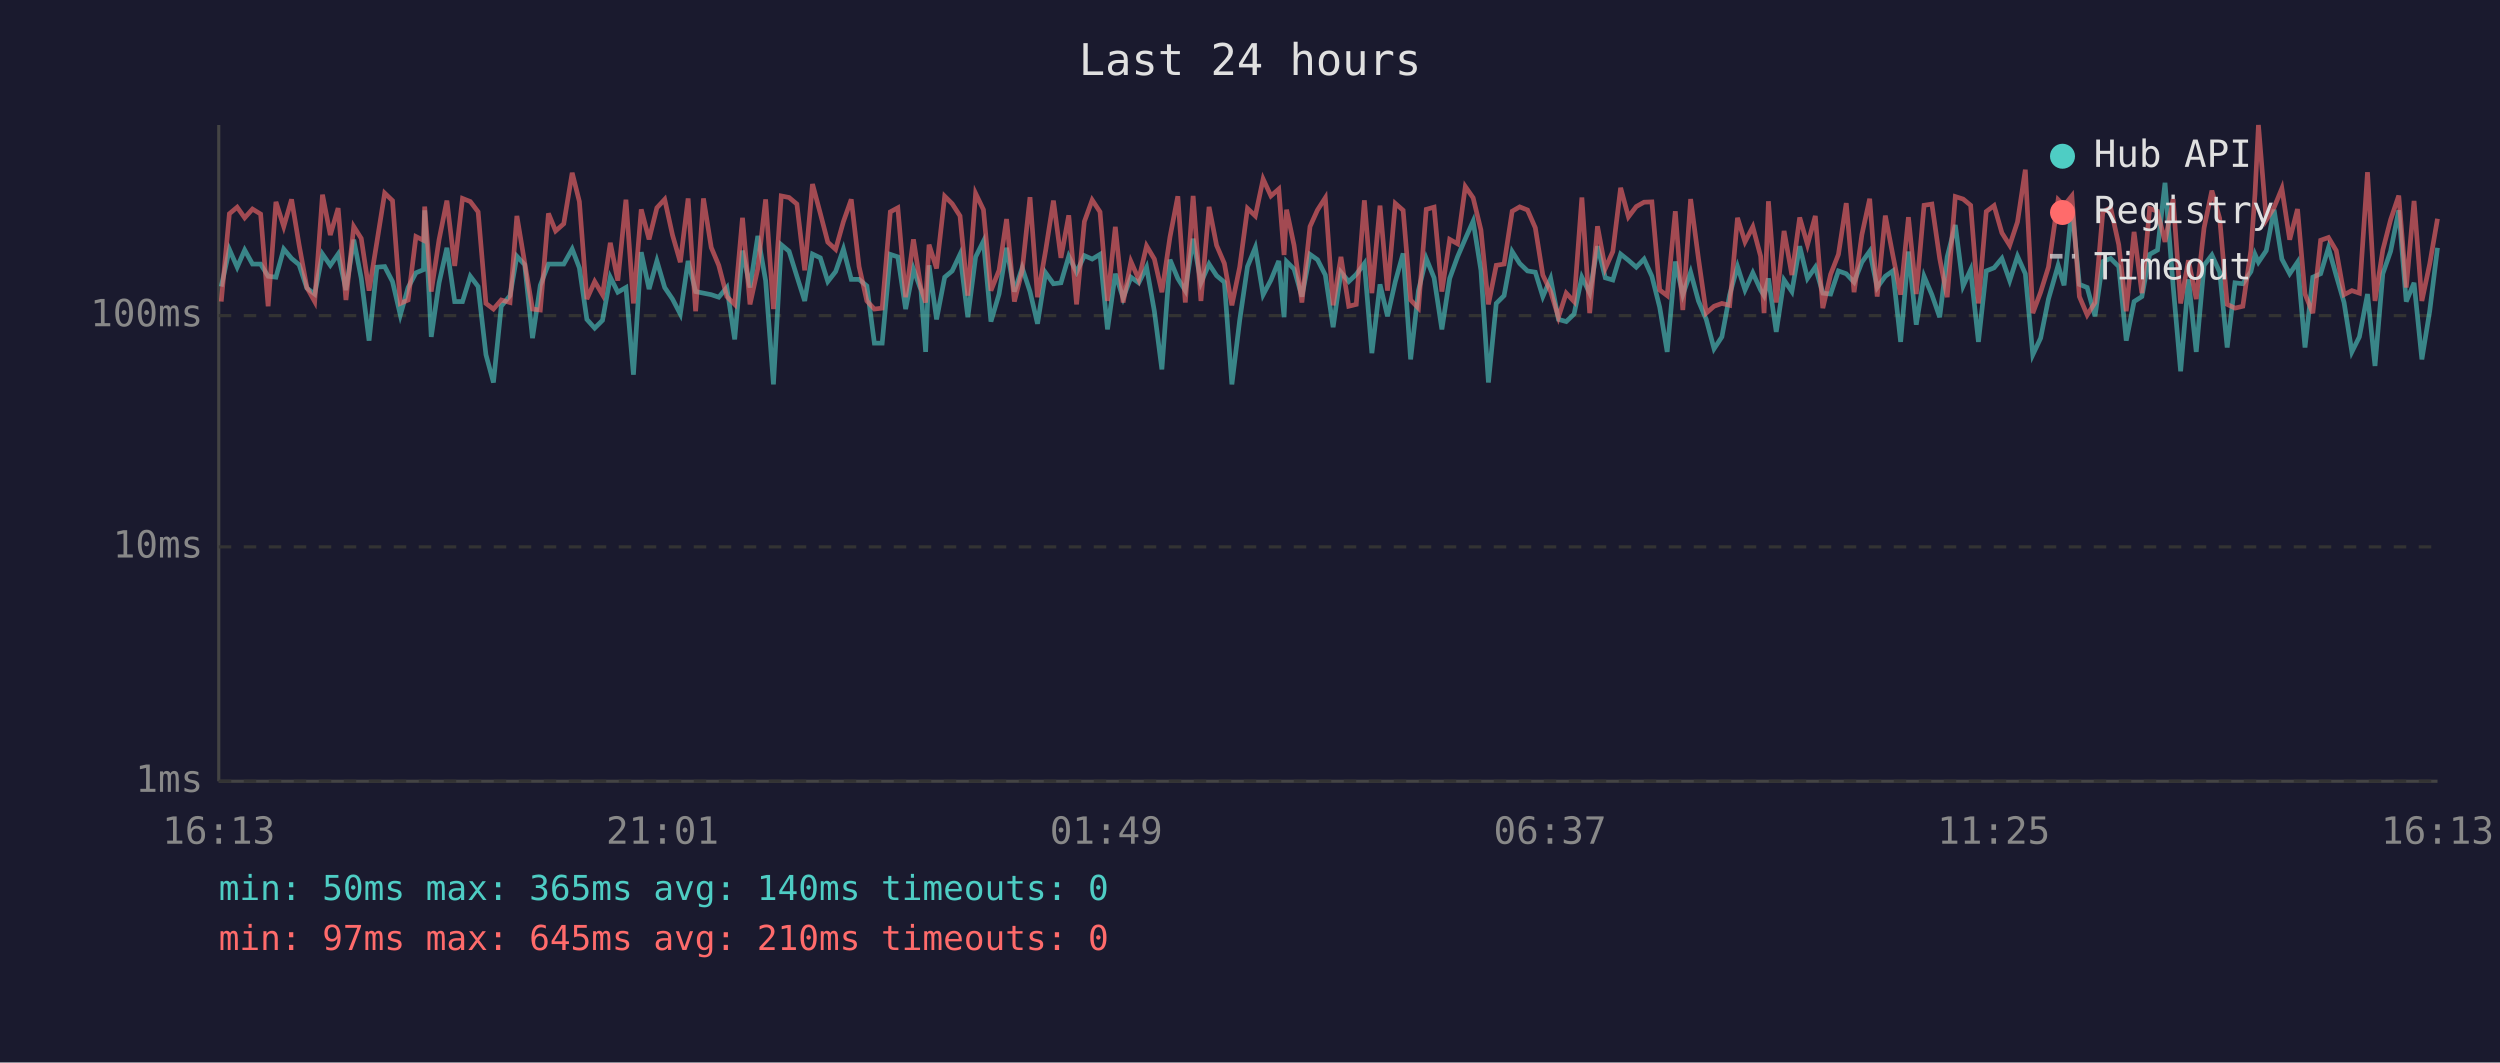
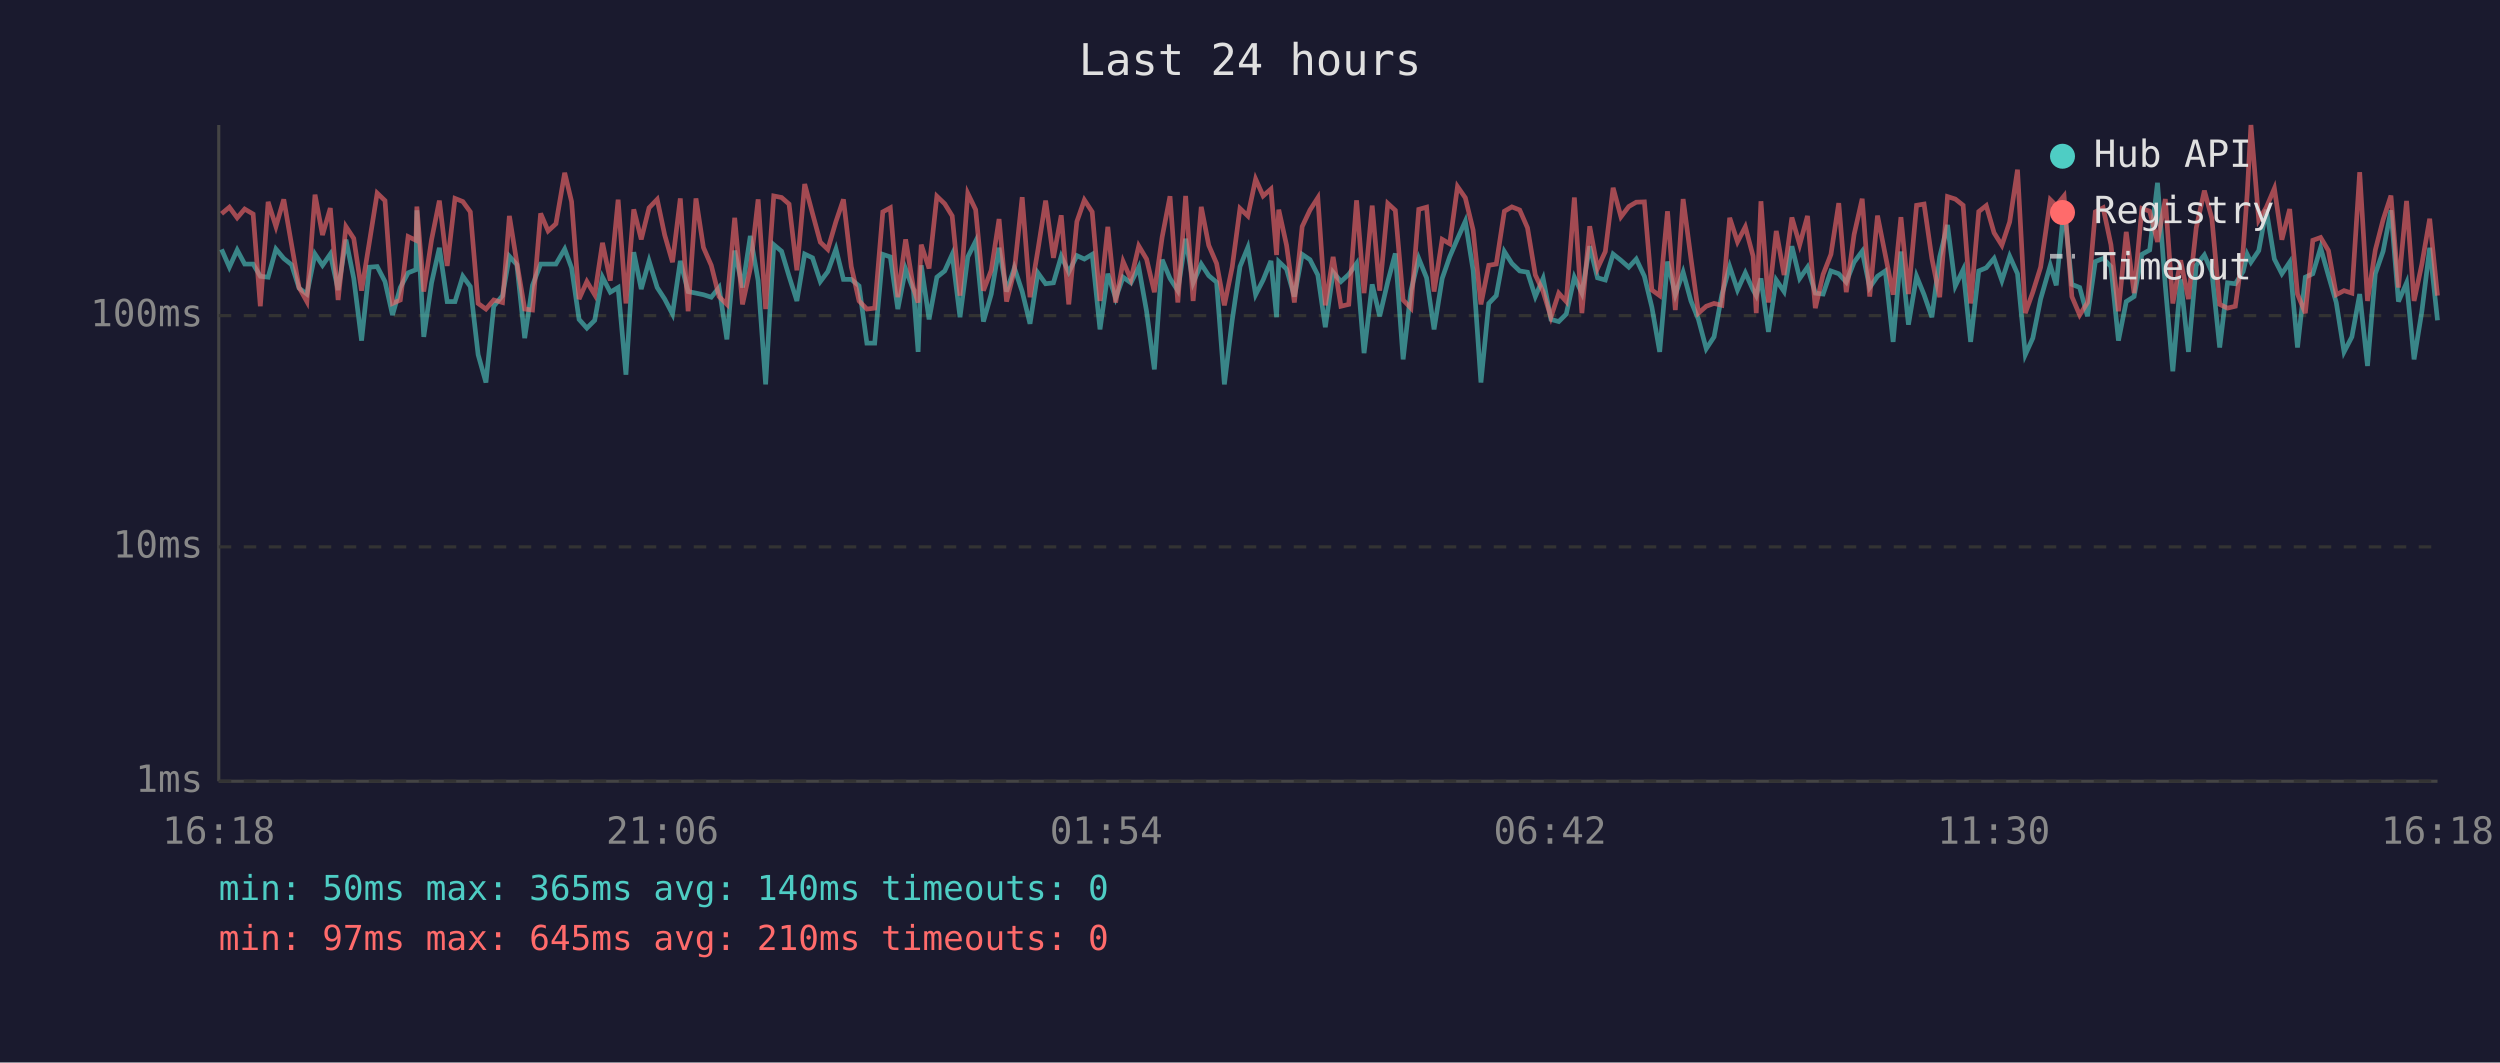
<svg xmlns="http://www.w3.org/2000/svg" viewBox="0 0 800 340" font-family="monospace" font-size="12">
  <rect width="800" height="340" fill="#1a1a2e" />
  <text x="400" y="24" fill="#e0e0e0" font-size="14" text-anchor="middle">Last 24 hours</text>
  <line x1="70" y1="40" x2="70" y2="250" stroke="#444" stroke-width="1" />
  <line x1="70" y1="250" x2="780" y2="250" stroke="#444" stroke-width="1" />
  <line x1="70" y1="250" x2="780" y2="250" stroke="#333" stroke-width="1" stroke-dasharray="4" />
  <text x="65" y="250" fill="#888" text-anchor="end" dominant-baseline="middle">1ms</text>
  <line x1="70" y1="175" x2="780" y2="175" stroke="#333" stroke-width="1" stroke-dasharray="4" />
  <text x="65" y="175" fill="#888" text-anchor="end" dominant-baseline="middle">10ms</text>
  <line x1="70" y1="101" x2="780" y2="101" stroke="#333" stroke-width="1" stroke-dasharray="4" />
  <text x="65" y="101" fill="#888" text-anchor="end" dominant-baseline="middle">100ms</text>
-   <text x="70" y="270" fill="#888" text-anchor="middle">16:13</text>
-   <text x="212" y="270" fill="#888" text-anchor="middle">21:01</text>
-   <text x="354" y="270" fill="#888" text-anchor="middle">01:49</text>
-   <text x="496" y="270" fill="#888" text-anchor="middle">06:37</text>
-   <text x="638" y="270" fill="#888" text-anchor="middle">11:25</text>
-   <text x="780" y="270" fill="#888" text-anchor="middle">16:13</text>
-   <polyline points="70.8,91.7 73.4,79.8 75.9,85.5 78.3,80.0 80.8,84.5 83.4,84.5 85.8,88.4 88.3,88.7 90.8,79.7 93.3,82.7 95.7,84.7 98.2,92.2 100.7,94.1 103.2,81.3 105.7,84.9 108.2,81.3 110.7,92.8 113.2,76.7 115.6,89.1 118.1,109.0 120.6,85.5 123.1,85.3 125.6,90.1 128.1,100.8 130.6,92.0 133.1,87.3 135.5,86.3 135.9,67.3 138.0,107.8 140.5,90.5 143.0,79.3 145.5,96.5 148.0,96.5 150.5,88.4 153.0,91.7 155.5,113.5 157.9,122.4 160.4,98.0 163.2,94.6 165.4,82.0 167.9,84.7 170.4,108.2 172.9,91.3 175.5,84.5 177.8,84.5 180.4,84.5 183.1,79.7 185.4,85.7 187.8,102.2 190.3,105.0 192.8,102.5 195.3,88.7 197.7,93.5 200.3,92.0 202.7,119.9 205.2,80.7 207.7,92.5 210.2,83.5 212.7,92.0 215.2,95.7 217.7,100.5 220.2,83.5 222.6,93.3 225.1,93.8 227.6,94.3 230.0,95.1 232.6,92.0 235.1,108.6 237.6,80.2 240.0,92.0 242.5,75.5 245.0,89.8 247.5,123.0 250.0,78.3 252.5,80.4 255.0,88.4 257.5,96.3 260.0,81.3 262.5,82.5 264.9,90.1 267.4,86.9 269.9,79.7 272.4,89.4 274.9,89.4 277.4,91.5 279.8,109.8 282.3,109.8 284.9,81.4 287.3,82.2 289.8,98.9 292.3,86.1 294.7,92.8 296.2,112.6 297.3,84.9 299.7,102.2 302.3,88.7 304.7,86.7 307.2,81.4 309.7,101.5 312.2,82.2 314.7,77.2 317.1,102.9 319.7,94.1 322.1,79.3 324.6,93.3 327.1,85.7 329.6,93.3 332.0,103.6 334.6,87.3 337.1,90.8 339.5,90.5 342.0,82.0 344.5,87.1 347.0,81.8 349.5,82.9 352.0,81.4 354.4,105.4 356.9,87.6 359.4,95.4 361.9,88.7 364.4,90.5 366.9,85.5 369.4,99.6 371.8,118.2 374.4,83.1 376.9,89.1 379.3,93.0 381.8,76.4 384.3,90.5 386.9,84.5 389.3,88.2 391.8,90.3 394.2,123.0 396.7,102.5 399.2,85.3 401.7,79.2 404.2,94.3 406.7,89.6 409.2,83.5 410.9,101.5 411.7,83.7 414.1,86.1 416.6,94.9 419.2,81.4 421.6,83.1 424.1,88.0 426.6,104.7 429.1,87.1 431.6,90.1 434.0,87.8 436.6,84.3 439.0,113.0 441.6,91.0 444.0,101.2 446.5,90.1 449.0,81.1 451.4,115.0 453.9,93.0 456.4,82.7 458.9,88.9 461.4,105.4 463.9,89.1 466.4,82.2 468.9,76.4 471.4,70.8 473.9,86.5 476.3,122.4 478.8,97.1 481.3,94.6 483.9,80.5 486.3,84.3 488.8,86.7 491.3,87.1 493.7,94.9 496.2,89.1 498.7,102.2 501.2,102.9 503.7,100.5 506.2,88.7 508.7,93.8 511.2,78.8 513.7,88.9 516.1,89.6 518.6,81.3 521.1,83.3 523.6,85.5 526.1,82.9 528.6,88.4 531.1,98.3 533.5,112.6 536.1,83.7 538.5,94.3 541.0,87.1 543.5,96.3 546.0,102.2 548.5,111.6 551.0,107.8 553.5,94.3 556.0,85.3 558.4,92.8 560.9,87.3 563.4,92.8 564.5,94.6 565.9,89.1 568.4,106.2 570.9,89.6 573.4,93.3 575.9,78.8 578.4,89.1 580.9,85.5 583.3,93.8 585.8,94.1 588.3,86.7 590.8,87.6 593.3,90.3 595.8,83.9 598.3,80.4 600.7,92.0 603.3,88.4 605.7,86.7 608.2,109.4 610.7,80.5 613.2,103.9 615.7,88.4 618.2,94.3 620.7,101.5 623.1,82.2 625.7,72.0 628.2,91.5 630.6,86.3 633.1,109.4 635.6,86.7 638.1,85.7 640.6,82.7 643.1,89.8 645.6,82.0 648.1,87.6 650.5,113.5 653.0,108.2 655.5,95.7 658.6,84.9 660.5,91.3 663.0,66.2 665.4,91.0 667.9,92.0 670.4,101.2 672.9,83.7 675.4,82.7 678.0,85.3 680.4,109.0 682.9,96.5 685.4,94.9 687.9,81.4 690.4,80.0 692.8,58.5 695.4,91.5 697.8,118.8 700.3,89.4 702.8,112.6 705.3,84.9 707.8,81.6 710.3,87.1 712.7,111.2 715.2,90.5 717.7,90.8 720.3,86.9 721.6,81.4 722.7,83.9 725.2,80.2 727.7,67.1 730.2,82.9 732.7,87.6 735.2,83.9 737.6,111.2 740.1,88.7 742.6,87.6 745.1,79.3 747.6,88.2 750.1,96.8 752.6,112.6 755.0,107.8 757.6,94.1 760.0,117.1 762.5,87.6 765.0,80.4 767.6,67.3 770.0,96.5 772.5,90.5 775.0,115.0 777.5,99.6 780.0,79.3" fill="none" stroke="#4ecdc4" stroke-width="1.5" opacity="0.6" />
-   <polyline points="70.8,96.5 73.4,68.4 75.9,66.3 78.3,69.7 80.8,66.9 83.4,68.5 85.8,98.0 88.3,64.6 90.8,72.5 93.3,63.8 95.7,78.3 98.2,92.0 100.7,96.5 103.2,62.3 105.7,75.2 108.2,66.6 110.7,96.0 113.2,72.5 115.6,76.3 118.1,93.0 120.6,77.5 123.1,61.8 125.6,64.2 128.1,97.1 130.6,96.0 133.1,75.7 135.5,76.9 135.9,66.1 138.0,93.3 140.5,76.7 143.0,64.2 145.5,85.1 148.0,63.5 150.5,64.5 153.0,67.8 155.5,97.1 157.9,98.9 160.4,96.0 163.2,96.8 165.4,69.1 167.9,84.1 170.4,98.9 172.9,99.2 175.5,68.3 177.8,73.9 180.4,71.6 183.1,55.3 185.4,64.5 187.8,95.7 190.3,90.1 192.8,94.3 195.3,77.7 197.7,89.8 200.3,63.9 202.7,97.1 205.2,67.0 207.7,76.6 210.2,66.5 212.7,63.8 215.2,75.2 217.7,83.9 220.2,63.5 222.6,99.6 225.1,63.5 227.6,79.2 230.0,84.9 232.6,94.9 235.1,97.4 237.6,69.7 240.0,97.4 242.5,85.9 245.0,63.8 247.5,98.9 250.0,62.7 252.5,63.2 255.0,65.3 257.5,86.5 260.0,58.9 262.5,68.3 264.9,77.5 267.4,79.8 269.9,70.9 272.4,63.8 274.9,85.3 277.4,96.3 279.8,98.9 282.3,98.6 284.9,67.8 287.3,66.5 289.8,95.1 292.3,76.6 294.7,92.2 296.2,96.8 297.3,78.3 299.7,85.9 302.3,62.8 304.7,65.2 307.2,69.1 309.7,94.6 312.2,61.9 314.7,67.1 317.1,93.0 319.7,86.5 322.1,70.1 324.6,96.5 327.1,86.5 329.6,63.1 332.0,95.1 334.6,80.2 337.1,64.2 339.5,82.5 342.0,68.9 344.5,97.4 347.0,70.9 349.5,64.0 352.0,67.8 354.4,96.3 356.9,72.6 359.4,96.8 361.9,83.7 364.4,89.4 366.9,78.7 369.4,82.9 371.8,93.5 374.4,75.8 376.9,62.8 379.3,96.8 381.8,62.7 384.3,96.3 386.9,66.2 389.3,78.5 391.8,84.3 394.2,97.7 396.7,85.5 399.2,66.7 401.7,69.1 404.2,57.3 406.7,62.7 409.2,60.5 410.9,81.6 411.7,67.1 414.1,78.5 416.6,96.8 419.2,72.5 421.6,67.2 424.1,63.3 426.6,97.7 429.1,82.2 431.6,98.0 434.0,97.4 436.6,64.1 439.0,93.8 441.6,65.8 444.0,93.0 446.5,65.1 449.0,67.3 451.4,96.0 453.9,98.6 456.4,67.0 458.9,66.3 461.4,93.3 463.9,76.6 466.4,78.0 468.9,59.7 471.4,63.3 473.9,73.6 476.3,97.4 478.8,84.9 481.3,84.5 483.9,67.6 486.3,66.2 488.8,67.2 491.3,72.9 493.7,88.0 496.2,93.3 498.7,101.5 501.2,93.8 503.7,96.5 506.2,63.2 508.7,100.2 511.2,72.4 513.7,85.9 516.1,80.5 518.6,60.1 521.1,69.4 523.6,66.1 526.1,64.7 528.6,64.6 531.1,92.8 533.5,94.6 536.1,67.6 538.5,99.2 541.0,63.7 543.5,82.7 546.0,100.2 548.5,98.0 551.0,97.1 553.5,97.7 556.0,69.7 558.4,77.4 560.9,72.6 563.4,82.0 564.5,100.2 565.9,64.4 568.4,96.8 570.9,73.9 573.4,88.0 575.9,69.6 578.4,78.3 580.9,69.1 583.3,98.6 585.8,87.8 588.3,81.4 590.8,65.0 593.3,93.5 595.8,75.1 598.3,63.6 600.7,94.9 603.3,69.0 605.7,81.6 608.2,94.3 610.7,69.5 613.2,94.1 615.7,65.7 618.2,65.3 620.7,82.7 623.1,95.1 625.7,62.9 628.2,63.7 630.6,65.7 633.1,97.1 635.6,67.7 638.1,65.8 640.6,74.5 643.1,78.5 645.6,71.0 648.1,54.3 650.5,100.2 653.0,93.5 655.5,85.5 658.6,63.9 660.5,65.8 663.0,62.7 665.4,94.9 667.9,100.8 670.4,96.8 672.9,67.8 675.4,66.5 678.0,78.3 680.4,99.6 682.9,74.2 685.4,93.8 687.9,66.7 690.4,67.6 692.8,77.4 695.4,63.7 697.8,97.1 700.3,83.3 702.8,95.7 705.3,72.9 707.8,61.0 710.3,69.9 712.7,97.4 715.2,98.6 717.7,98.0 720.3,80.0 721.6,62.1 722.7,40.0 725.2,70.4 727.7,66.4 730.2,60.3 732.7,76.7 735.2,66.9 737.6,94.1 740.1,100.2 742.6,76.9 745.1,76.0 747.6,80.2 750.1,94.3 752.6,93.0 755.0,93.8 757.6,55.1 760.0,96.3 762.5,80.0 765.0,70.3 767.6,62.6 770.0,92.0 772.5,64.3 775.0,96.3 777.5,84.5 780.0,70.0" fill="none" stroke="#ff6b6b" stroke-width="1.5" opacity="0.6" />
+   <text x="70" y="270" fill="#888" text-anchor="middle">16:18</text>
+   <text x="212" y="270" fill="#888" text-anchor="middle">21:06</text>
+   <text x="354" y="270" fill="#888" text-anchor="middle">01:54</text>
+   <text x="496" y="270" fill="#888" text-anchor="middle">06:42</text>
+   <text x="638" y="270" fill="#888" text-anchor="middle">11:30</text>
+   <text x="780" y="270" fill="#888" text-anchor="middle">16:18</text>
+   <polyline points="70.9,79.8 73.4,85.5 75.9,80.0 78.3,84.5 81.0,84.5 83.3,88.4 85.8,88.7 88.3,79.7 90.8,82.7 93.3,84.7 95.7,92.2 98.2,94.1 100.8,81.3 103.2,84.9 105.7,81.3 108.2,92.8 110.7,76.7 113.2,89.1 115.7,109.0 118.2,85.5 120.7,85.3 123.2,90.1 125.6,100.8 128.1,92.0 130.6,87.3 133.1,86.3 133.4,67.3 135.6,107.8 138.1,90.5 140.6,79.3 143.1,96.5 145.6,96.5 148.1,88.4 150.5,91.7 153.0,113.5 155.5,122.4 158.0,98.0 160.8,94.6 163.0,82.0 165.4,84.7 167.9,108.2 170.4,91.3 173.0,84.5 175.4,84.5 177.9,84.5 180.7,79.7 182.9,85.7 185.3,102.2 187.8,105.0 190.3,102.5 192.8,88.7 195.3,93.5 197.8,92.0 200.3,119.9 202.8,80.7 205.2,92.5 207.7,83.5 210.3,92.0 212.7,95.7 215.2,100.5 217.7,83.5 220.2,93.3 222.7,93.8 225.1,94.3 227.6,95.1 230.1,92.0 232.6,108.6 235.1,80.2 237.6,92.0 240.1,75.5 242.6,89.8 245.0,123.0 247.6,78.3 250.1,80.4 252.5,88.4 255.0,96.3 257.5,81.3 260.0,82.5 262.5,90.1 264.9,86.9 267.5,79.7 269.9,89.4 272.4,89.4 274.9,91.5 277.4,109.8 279.9,109.8 282.5,81.4 284.9,82.2 287.3,98.9 289.8,86.1 292.3,92.8 293.8,112.6 294.8,84.9 297.3,102.2 299.8,88.7 302.3,86.7 304.7,81.4 307.2,101.5 309.7,82.2 312.2,77.2 314.7,102.9 317.2,94.1 319.7,79.3 322.1,93.3 324.6,85.7 327.1,93.3 329.6,103.6 332.1,87.3 334.6,90.8 337.1,90.5 339.6,82.0 342.0,87.1 344.6,81.8 347.0,82.9 349.5,81.4 352.0,105.4 354.5,87.6 357.0,95.4 359.4,88.7 361.9,90.5 364.4,85.5 366.9,99.6 369.4,118.2 371.9,83.1 374.4,89.1 376.9,93.0 379.4,76.4 381.8,90.5 384.4,84.5 386.8,88.2 389.3,90.3 391.8,123.0 394.3,102.5 396.8,85.3 399.3,79.2 401.8,94.3 404.2,89.6 406.7,83.5 408.5,101.5 409.2,83.7 411.7,86.1 414.2,94.9 416.7,81.4 419.2,83.1 421.7,88.0 424.1,104.7 426.6,87.1 429.1,90.1 431.6,87.8 434.1,84.3 436.5,113.0 439.1,91.0 441.5,101.2 444.1,90.1 446.5,81.1 449.0,115.0 451.5,93.0 454.0,82.7 456.5,88.9 458.9,105.4 461.5,89.1 463.9,82.2 466.4,76.4 468.9,70.8 471.4,86.5 473.9,122.4 476.4,97.1 478.8,94.6 481.4,80.5 483.8,84.3 486.3,86.7 488.8,87.1 491.3,94.9 493.8,89.1 496.3,102.2 498.8,102.9 501.2,100.5 503.8,88.7 506.2,93.8 508.7,78.8 511.2,88.9 513.7,89.6 516.2,81.3 518.7,83.3 521.2,85.5 523.6,82.9 526.2,88.4 528.6,98.3 531.1,112.6 533.6,83.7 536.1,94.3 538.6,87.1 541.1,96.3 543.5,102.2 546.0,111.6 548.5,107.8 551.0,94.3 553.5,85.3 556.0,92.8 558.5,87.3 561.0,92.8 562.0,94.6 563.5,89.1 565.9,106.2 568.4,89.6 570.9,93.3 573.4,78.8 575.9,89.1 578.4,85.5 580.9,93.8 583.4,94.1 585.9,86.7 588.4,87.6 590.8,90.3 593.3,83.9 595.9,80.4 598.3,92.0 600.8,88.4 603.3,86.7 605.8,109.4 608.3,80.5 610.7,103.9 613.3,88.4 615.7,94.3 618.2,101.5 620.7,82.2 623.2,72.0 625.7,91.5 628.2,86.3 630.6,109.4 633.2,86.7 635.6,85.7 638.1,82.7 640.6,89.8 643.1,82.0 645.6,87.6 648.1,113.5 650.5,108.2 653.0,95.7 656.1,84.9 658.0,91.3 660.5,66.2 663.0,91.0 665.5,92.0 668.0,101.2 670.5,83.7 673.0,82.7 675.5,85.3 677.9,109.0 680.4,96.5 682.9,94.9 685.4,81.4 687.9,80.0 690.4,58.5 692.9,91.5 695.3,118.8 697.8,89.4 700.3,112.6 702.8,84.9 705.4,81.6 707.8,87.1 710.3,111.2 712.8,90.5 715.3,90.8 717.8,86.9 719.1,81.4 720.3,83.9 722.8,80.2 725.2,67.1 727.8,82.9 730.2,87.6 732.7,83.9 735.2,111.2 737.7,88.7 740.1,87.6 742.6,79.3 745.1,88.2 747.6,96.8 750.1,112.6 752.6,107.8 755.1,94.1 757.6,117.1 760.1,87.6 762.6,80.4 765.1,67.3 767.5,96.5 770.1,90.5 772.5,115.0 775.0,99.6 777.5,79.3 780.0,102.5" fill="none" stroke="#4ecdc4" stroke-width="1.5" opacity="0.6" />
+   <polyline points="70.9,68.4 73.4,66.3 75.9,69.7 78.3,66.9 81.0,68.5 83.3,98.0 85.8,64.6 88.3,72.5 90.8,63.8 93.3,78.3 95.7,92.0 98.2,96.5 100.8,62.3 103.2,75.2 105.7,66.6 108.2,96.0 110.7,72.5 113.2,76.3 115.7,93.0 118.2,77.5 120.7,61.8 123.2,64.2 125.6,97.1 128.1,96.0 130.6,75.7 133.1,76.9 133.4,66.1 135.6,93.3 138.1,76.7 140.6,64.2 143.1,85.1 145.6,63.5 148.1,64.5 150.5,67.8 153.0,97.1 155.5,98.9 158.0,96.0 160.8,96.8 163.0,69.1 165.4,84.1 167.9,98.9 170.4,99.2 173.0,68.3 175.4,73.9 177.9,71.6 180.7,55.3 182.9,64.5 185.3,95.7 187.8,90.1 190.3,94.3 192.8,77.7 195.3,89.8 197.8,63.9 200.3,97.1 202.8,67.0 205.2,76.6 207.7,66.5 210.3,63.8 212.7,75.2 215.2,83.9 217.7,63.5 220.2,99.6 222.7,63.5 225.1,79.2 227.6,84.9 230.1,94.9 232.6,97.4 235.1,69.7 237.6,97.4 240.1,85.9 242.6,63.8 245.0,98.9 247.6,62.7 250.1,63.2 252.5,65.3 255.0,86.5 257.5,58.9 260.0,68.3 262.5,77.5 264.9,79.8 267.5,70.9 269.9,63.8 272.4,85.3 274.9,96.3 277.4,98.9 279.9,98.6 282.5,67.8 284.9,66.5 287.3,95.1 289.8,76.6 292.3,92.2 293.8,96.8 294.8,78.3 297.3,85.9 299.8,62.8 302.3,65.2 304.7,69.1 307.2,94.6 309.7,61.9 312.2,67.1 314.7,93.0 317.2,86.5 319.7,70.1 322.1,96.5 324.6,86.5 327.1,63.1 329.6,95.1 332.1,80.2 334.6,64.2 337.1,82.5 339.6,68.9 342.0,97.4 344.6,70.9 347.0,64.0 349.5,67.8 352.0,96.3 354.5,72.6 357.0,96.8 359.4,83.7 361.9,89.4 364.4,78.7 366.9,82.9 369.4,93.5 371.9,75.8 374.4,62.8 376.9,96.8 379.4,62.7 381.8,96.3 384.4,66.2 386.8,78.5 389.3,84.3 391.8,97.7 394.3,85.5 396.8,66.7 399.3,69.1 401.8,57.3 404.2,62.7 406.7,60.5 408.5,81.6 409.2,67.1 411.7,78.5 414.2,96.8 416.7,72.5 419.2,67.2 421.7,63.3 424.1,97.7 426.6,82.2 429.1,98.0 431.6,97.4 434.1,64.1 436.5,93.8 439.1,65.8 441.5,93.0 444.1,65.1 446.5,67.3 449.0,96.0 451.5,98.6 454.0,67.0 456.5,66.3 458.9,93.3 461.5,76.6 463.9,78.0 466.4,59.7 468.9,63.3 471.4,73.6 473.9,97.4 476.4,84.9 478.8,84.5 481.4,67.6 483.8,66.2 486.3,67.2 488.8,72.9 491.3,88.0 493.8,93.3 496.3,101.5 498.8,93.8 501.2,96.5 503.8,63.2 506.2,100.2 508.7,72.4 511.2,85.9 513.7,80.5 516.2,60.1 518.7,69.4 521.2,66.1 523.6,64.7 526.2,64.6 528.6,92.8 531.1,94.6 533.6,67.6 536.1,99.2 538.6,63.7 541.1,82.7 543.5,100.2 546.0,98.0 548.5,97.1 551.0,97.7 553.5,69.7 556.0,77.4 558.5,72.6 561.0,82.0 562.0,100.2 563.5,64.4 565.9,96.8 568.4,73.9 570.9,88.0 573.4,69.6 575.9,78.3 578.4,69.1 580.9,98.6 583.4,87.8 585.9,81.4 588.4,65.0 590.8,93.5 593.3,75.1 595.9,63.6 598.3,94.9 600.8,69.0 603.3,81.6 605.8,94.3 608.3,69.5 610.7,94.1 613.3,65.7 615.7,65.3 618.2,82.7 620.7,95.1 623.2,62.9 625.7,63.7 628.2,65.7 630.6,97.1 633.2,67.7 635.6,65.8 638.1,74.5 640.6,78.5 643.1,71.0 645.6,54.3 648.1,100.2 650.5,93.5 653.0,85.5 656.1,63.9 658.0,65.8 660.5,62.7 663.0,94.9 665.5,100.8 668.0,96.8 670.5,67.8 673.0,66.5 675.5,78.3 677.9,99.6 680.4,74.2 682.9,93.8 685.4,66.7 687.9,67.6 690.4,77.4 692.9,63.7 695.3,97.1 697.8,83.3 700.3,95.7 702.8,72.9 705.4,61.0 707.8,69.9 710.3,97.4 712.8,98.6 715.3,98.0 717.8,80.0 719.1,62.1 720.3,40.0 722.8,70.4 725.2,66.4 727.8,60.3 730.2,76.7 732.7,66.9 735.2,94.1 737.7,100.2 740.1,76.9 742.6,76.0 745.1,80.2 747.6,94.3 750.1,93.0 752.6,93.8 755.1,55.1 757.6,96.3 760.1,80.0 762.6,70.3 765.1,62.6 767.5,92.0 770.1,64.3 772.5,96.3 775.0,84.5 777.5,70.0 780.0,94.6" fill="none" stroke="#ff6b6b" stroke-width="1.5" opacity="0.6" />
  <circle cx="660" cy="50" r="4" fill="#4ecdc4" />
  <text x="670" y="50" fill="#e0e0e0" dominant-baseline="middle">Hub API</text>
  <circle cx="660" cy="68" r="4" fill="#ff6b6b" />
  <text x="670" y="68" fill="#e0e0e0" dominant-baseline="middle">Registry</text>
  <line x1="656" y1="82" x2="664" y2="82" stroke="#e0e0e0" stroke-width="1.5" stroke-dasharray="4,3" opacity="0.7" />
  <text x="670" y="86" fill="#e0e0e0" dominant-baseline="middle">Timeout</text>
  <text x="70" y="288" fill="#4ecdc4" font-size="11">min: 50ms  max: 365ms  avg: 140ms  timeouts: 0</text>
  <text x="70" y="304" fill="#ff6b6b" font-size="11">min: 97ms  max: 645ms  avg: 210ms  timeouts: 0</text>
</svg>
